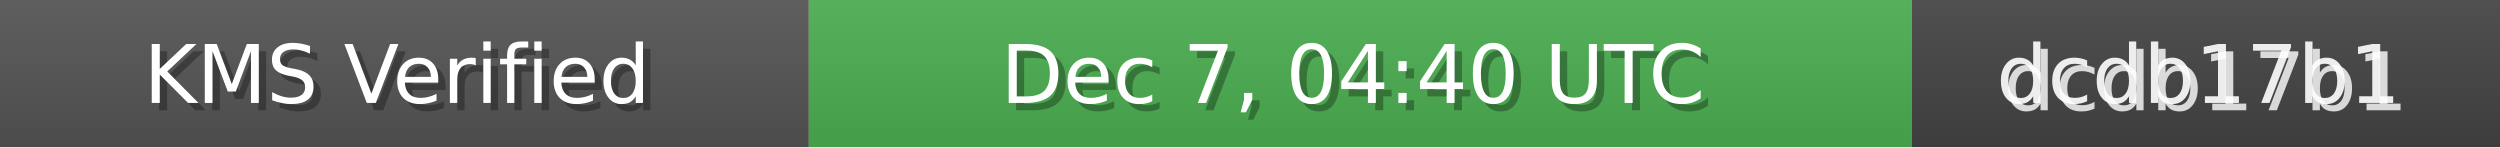
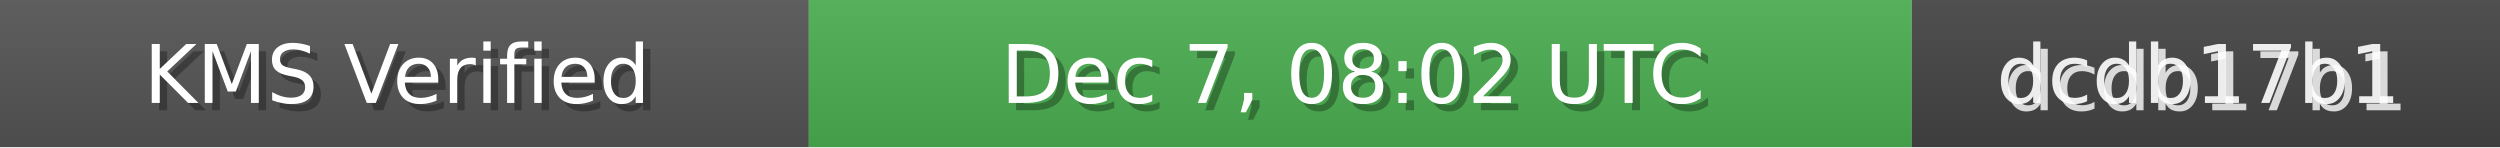
<svg xmlns="http://www.w3.org/2000/svg" width="340" height="20" role="img">
  <linearGradient id="bg" x2="0" y2="100%">
    <stop offset="0" stop-color="#bbb" stop-opacity=".1" />
    <stop offset="1" stop-opacity=".1" />
  </linearGradient>
  <rect width="110" height="20" fill="#555" />
  <rect x="110" width="150" height="20" fill="#4CAF50" />
  <rect x="260" width="80" height="20" fill="#444" />
  <rect width="340" height="20" fill="url(#bg)" />
  <g fill="#fff" text-anchor="middle" font-family="Verdana,Geneva,DejaVu Sans,sans-serif" font-size="11">
    <text x="55" y="15" fill="#000" fill-opacity=".3">KMS Verified</text>
    <text x="54" y="14">KMS Verified</text>
-     <text x="185" y="15" fill="#000" fill-opacity=".3">Dec 7, 04:40 UTC</text>
-     <text x="184" y="14">Dec 7, 04:40 UTC</text>
+     <text x="185" y="15" fill="#000" fill-opacity=".3">Dec 7, 08:02 UTC</text>
+     <text x="184" y="14">Dec 7, 08:02 UTC</text>
    <text x="300" y="15" fill="#fff" fill-opacity=".8">dcdb17b1</text>
    <text x="299" y="14" fill="#fff" fill-opacity=".9">dcdb17b1</text>
  </g>
</svg>
